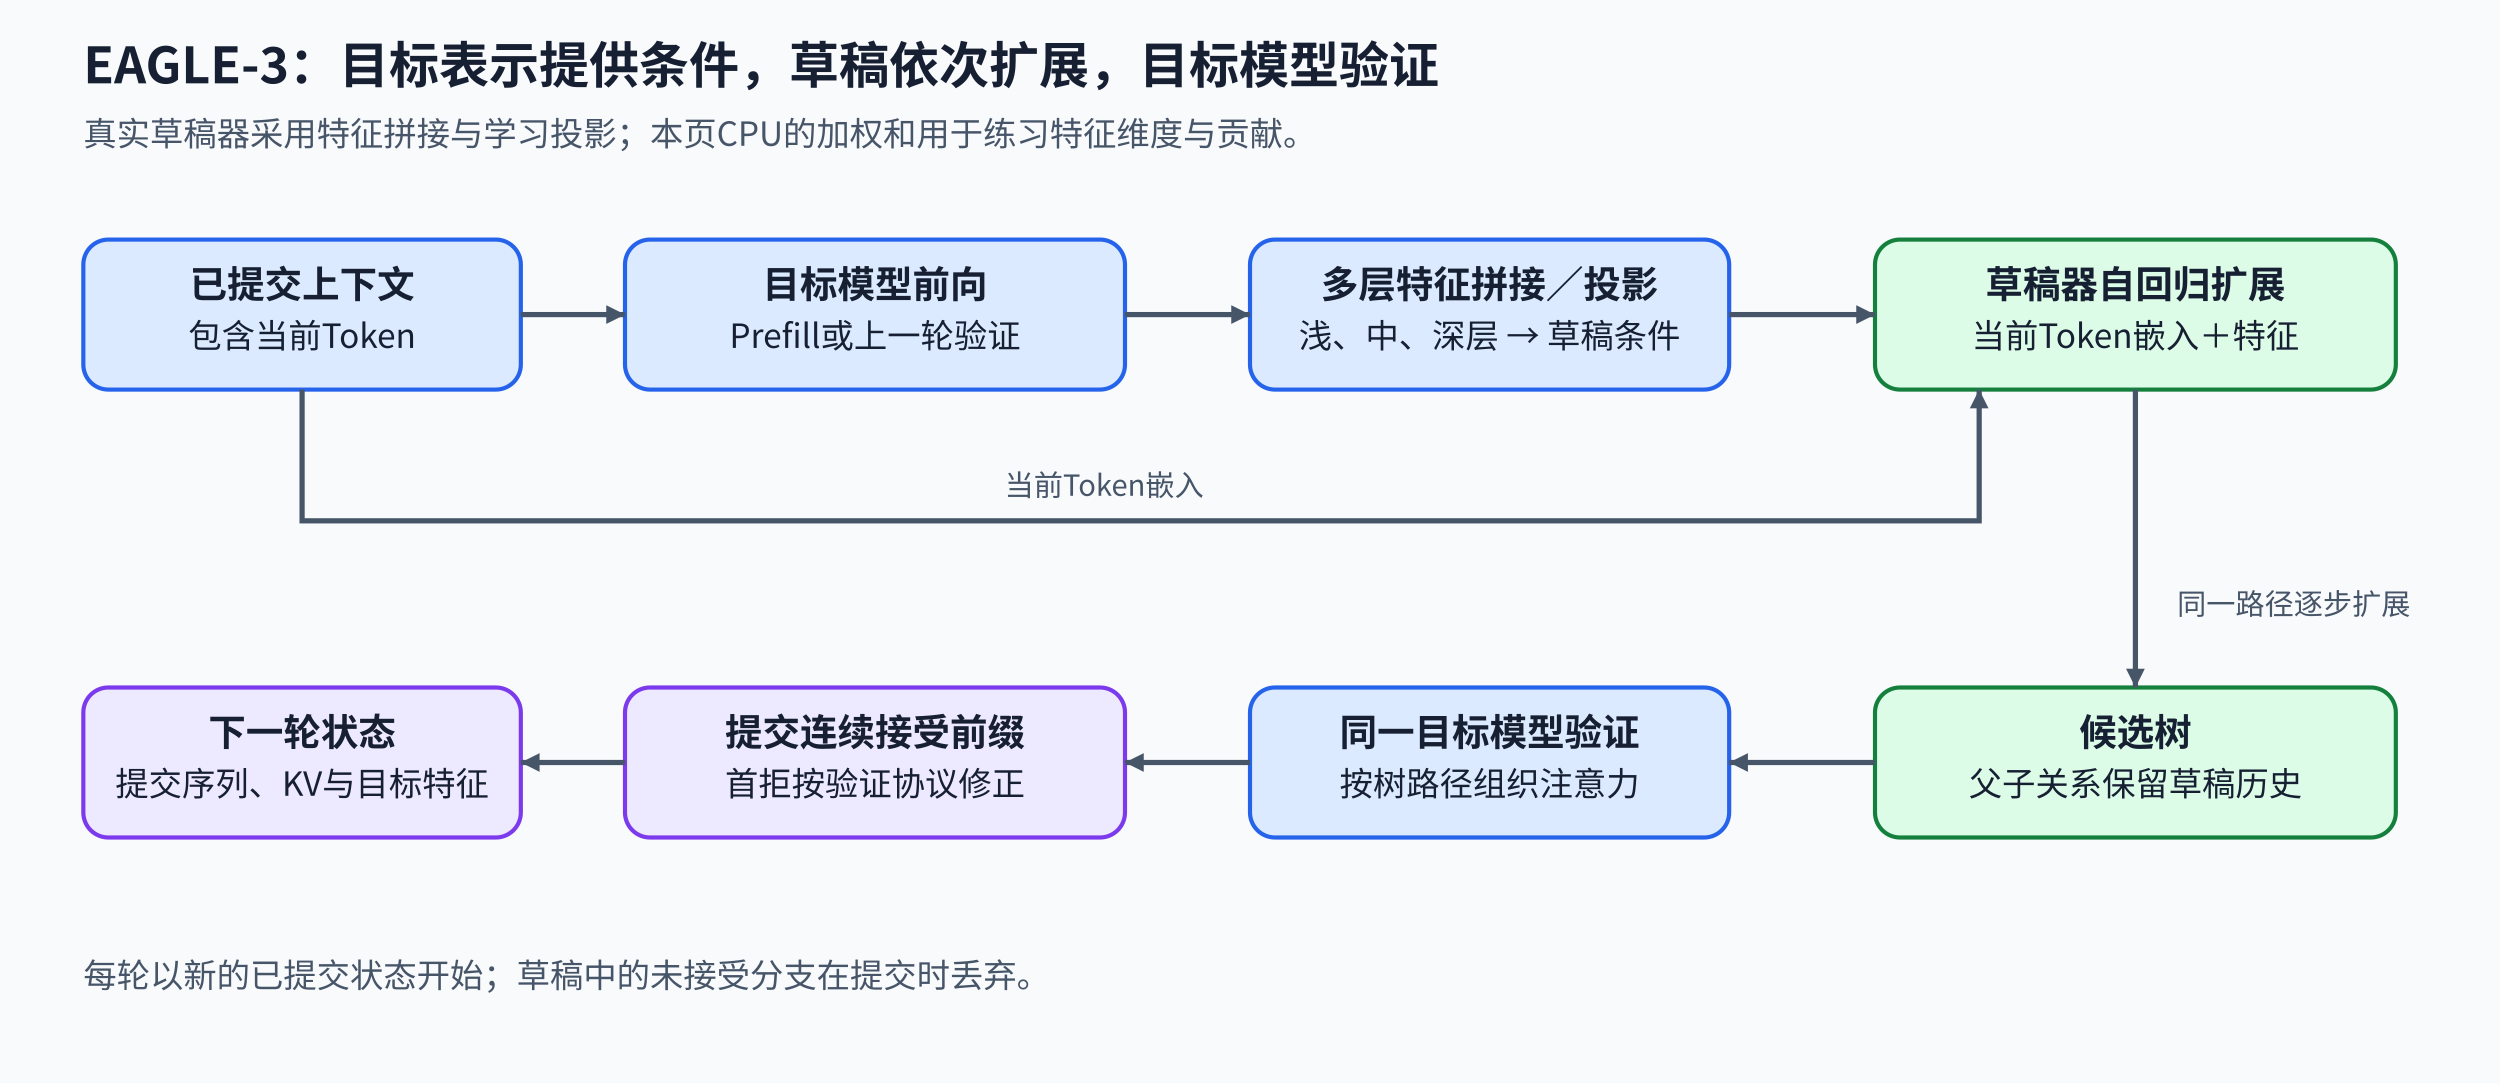
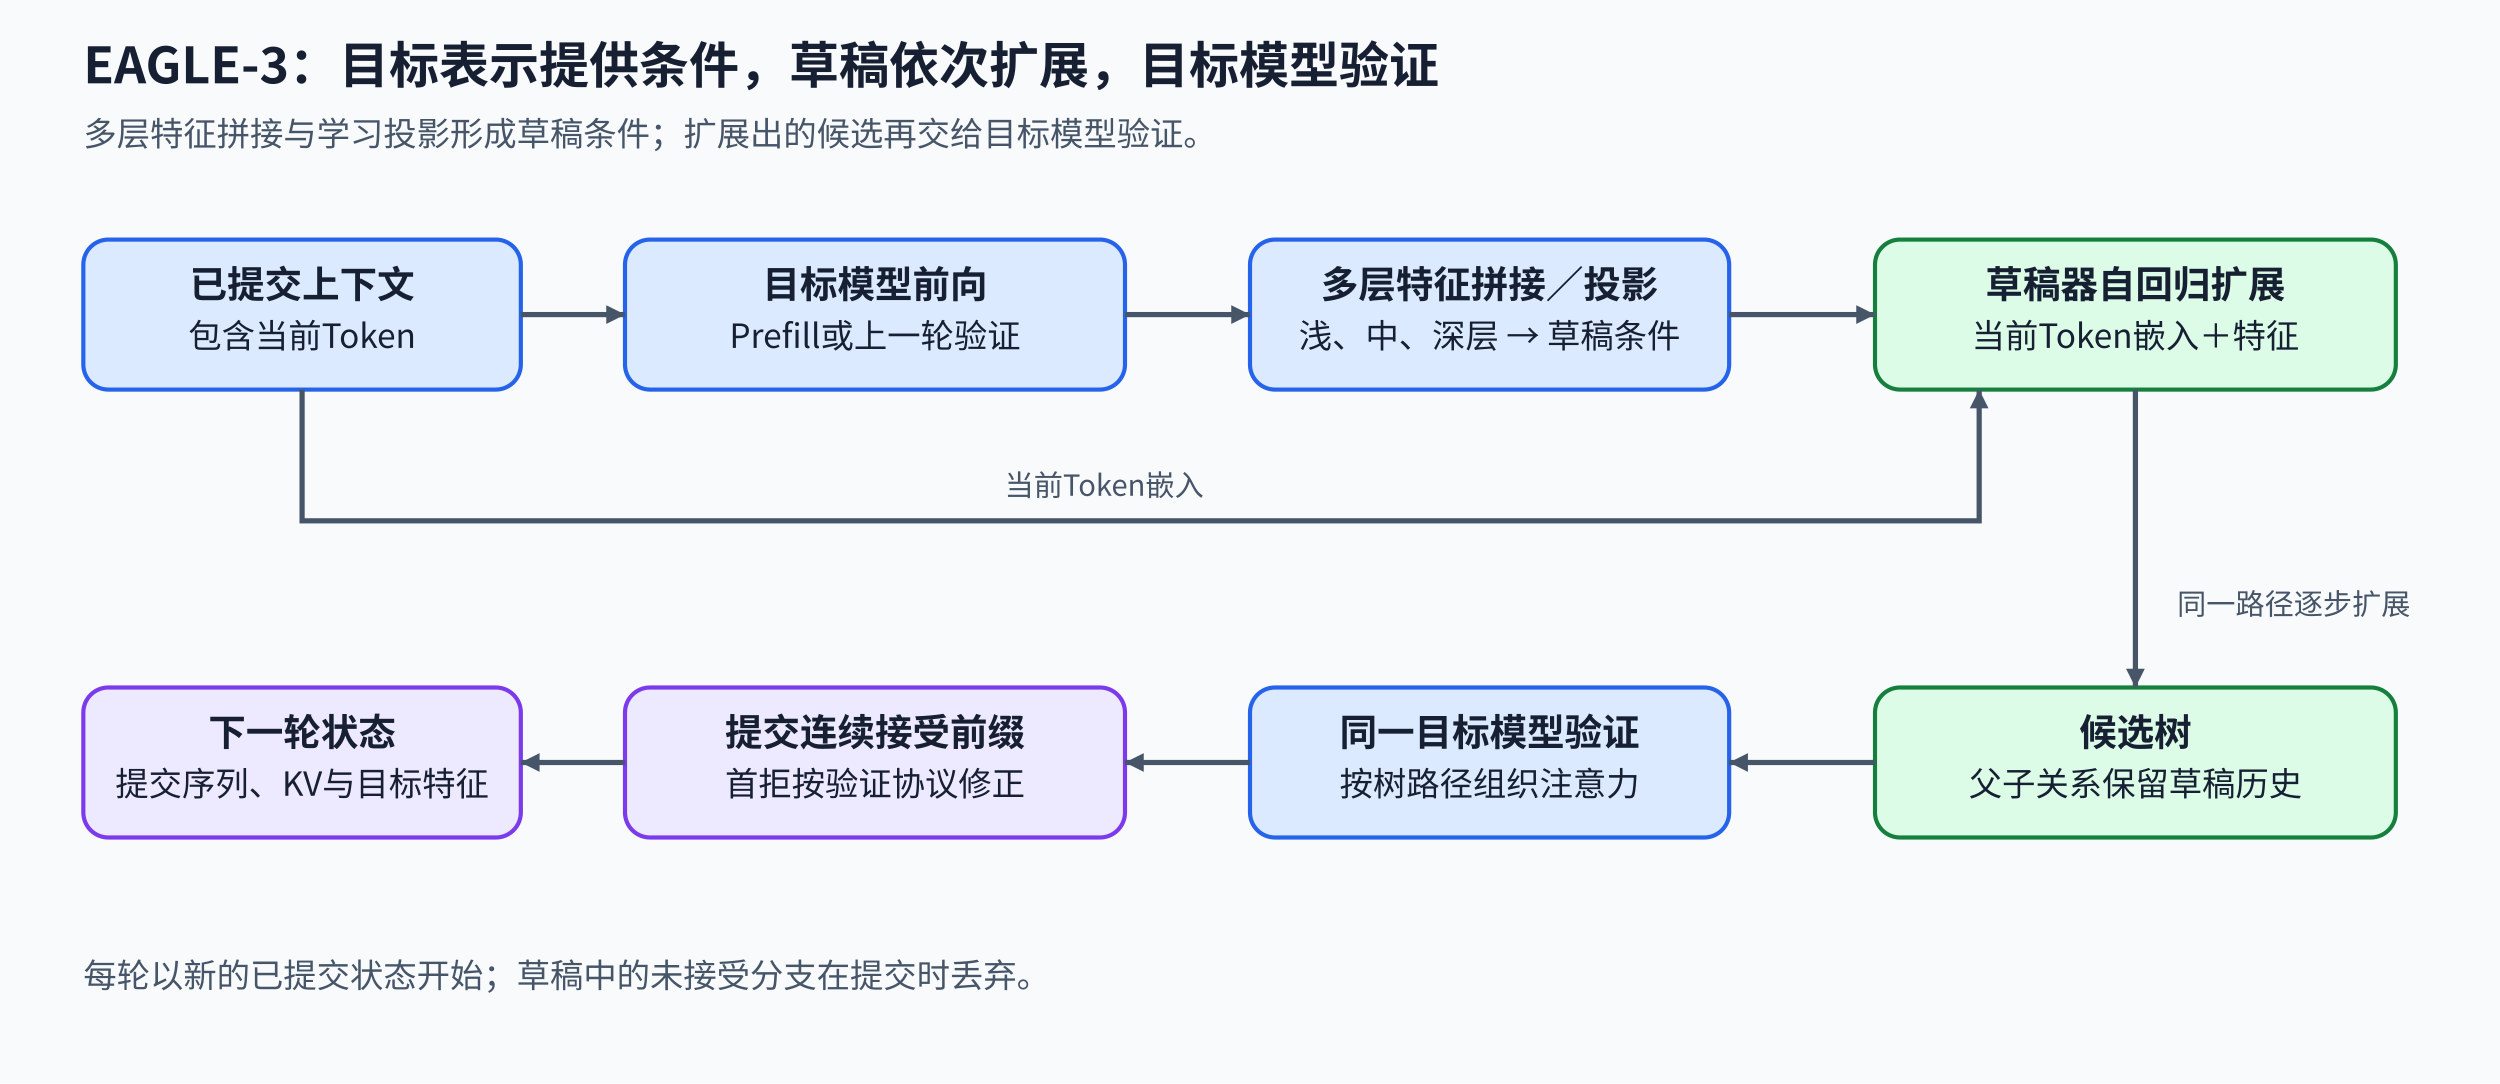
<svg xmlns="http://www.w3.org/2000/svg" width="1200" height="520" viewBox="0 0 1200 520" role="img" aria-labelledby="title desc">
  <defs>
    <marker id="arrow" viewBox="0 0 10 10" refX="10" refY="5" markerWidth="9" markerHeight="9" markerUnits="userSpaceOnUse" orient="auto">
      <path d="M0 0L10 5L0 10Z" fill="#475569" />
    </marker>
    <style>text{font-family:"Noto Sans CJK SC","Microsoft YaHei",sans-serif;fill:#172033}.title{font-size:24px;font-weight:700}.sub{font-size:16px;fill:#475569}.head{font-size:18px;font-weight:700}.body{font-size:16px}.small{font-size:14px;fill:#475569}.node{stroke-width:2;rx:12}.flow{stroke:#475569;stroke-width:2.5;fill:none;marker-end:url(#arrow)}.feedback{stroke:#7c3aed;stroke-width:2.5;stroke-dasharray:7 5;fill:none;marker-end:url(#arrow)}</style>
  </defs>
  <rect width="1200" height="520" fill="#f8fafc" data-layout-role="decoration" />
  <text x="40" y="40" class="title" text-anchor="start">EAGLE-3：目标表示提供条件，草稿依次扩展，目标模型验证</text>
-   <text x="40" y="70" class="sub" text-anchor="start">真实草稿器采用特征拼接与学习投影；本页CPU的加权和用于练习特征维度与贡献。</text>
+   <text x="40" y="70" class="sub" text-anchor="start">多层特征拼接与学习投影形成草稿条件；扩展出的候选再交给目标模型验证。</text>
  <rect x="40" y="115" width="210" height="72" class="node" fill="#dbeafe" stroke="#2563eb" />
  <text x="145" y="143" class="head" text-anchor="middle">已提交上下文</text>
  <text x="145" y="167" class="body" text-anchor="middle">包含当前Token</text>
  <rect x="300" y="115" width="240" height="72" class="node" fill="#dbeafe" stroke="#2563eb" />
  <text x="420" y="143" class="head" text-anchor="middle">目标模型前向</text>
  <text x="420" y="167" class="body" text-anchor="middle">Prefill或上一轮验证</text>
  <rect x="600" y="115" width="230" height="72" class="node" fill="#dbeafe" stroke="#2563eb" />
  <text x="715" y="143" class="head" text-anchor="middle">多层特征拼接／投影</text>
  <text x="715" y="167" class="body" text-anchor="middle">浅、中、深层 → 草稿条件</text>
  <rect x="900" y="115" width="250" height="72" class="node" fill="#dcfce7" stroke="#15803d" />
  <text x="1025" y="143" class="head" text-anchor="middle">草稿器自回归扩展</text>
  <text x="1025" y="167" class="body" text-anchor="middle">当前Token嵌入＋特征</text>
  <path id="context-to-target" d="M250 151H300" class="flow" />
  <path id="target-to-features" d="M540 151H600" class="flow" />
  <path id="features-to-drafter" d="M830 151H900" class="flow" />
  <path id="token-to-drafter" d="M145 187V250H950V187" class="flow" />
  <text x="530" y="238" class="small" text-anchor="middle">当前Token嵌入</text>
  <rect x="900" y="330" width="250" height="72" class="node" fill="#dcfce7" stroke="#15803d" />
  <text x="1025" y="358" class="head" text-anchor="middle">候选树</text>
  <text x="1025" y="382" class="body" text-anchor="middle">父子关系保留草稿历史</text>
  <rect x="600" y="330" width="230" height="72" class="node" fill="#dbeafe" stroke="#2563eb" />
  <text x="715" y="358" class="head" text-anchor="middle">同一目标模型验证</text>
  <text x="715" y="382" class="body" text-anchor="middle">按树路径组织注意力</text>
  <rect x="300" y="330" width="240" height="72" class="node" fill="#ede9fe" stroke="#7c3aed" />
  <text x="420" y="358" class="head" text-anchor="middle">提交连续接受前缀</text>
  <text x="420" y="382" class="body" text-anchor="middle">首拒按验证协议修正</text>
  <rect x="40" y="330" width="210" height="72" class="node" fill="#ede9fe" stroke="#7c3aed" />
  <text x="145" y="358" class="head" text-anchor="middle">下一轮状态</text>
  <text x="145" y="382" class="body" text-anchor="middle">提交序列、KV与目标特征</text>
  <path id="drafter-to-tree" d="M1025 187V330" class="flow" />
  <path id="tree-to-verifier" d="M900 366H830" class="flow" />
  <path id="verifier-to-commit" d="M600 366H540" class="flow" />
  <path id="commit-to-next" d="M300 366H250" class="flow" />
  <text x="1045" y="295" class="small" text-anchor="start">同一路径逐步扩展</text>
  <text x="40" y="474" class="sub" text-anchor="start">每轮以新的已提交状态开始；草稿中的未接受分支在提交时丢弃。</text>
</svg>
